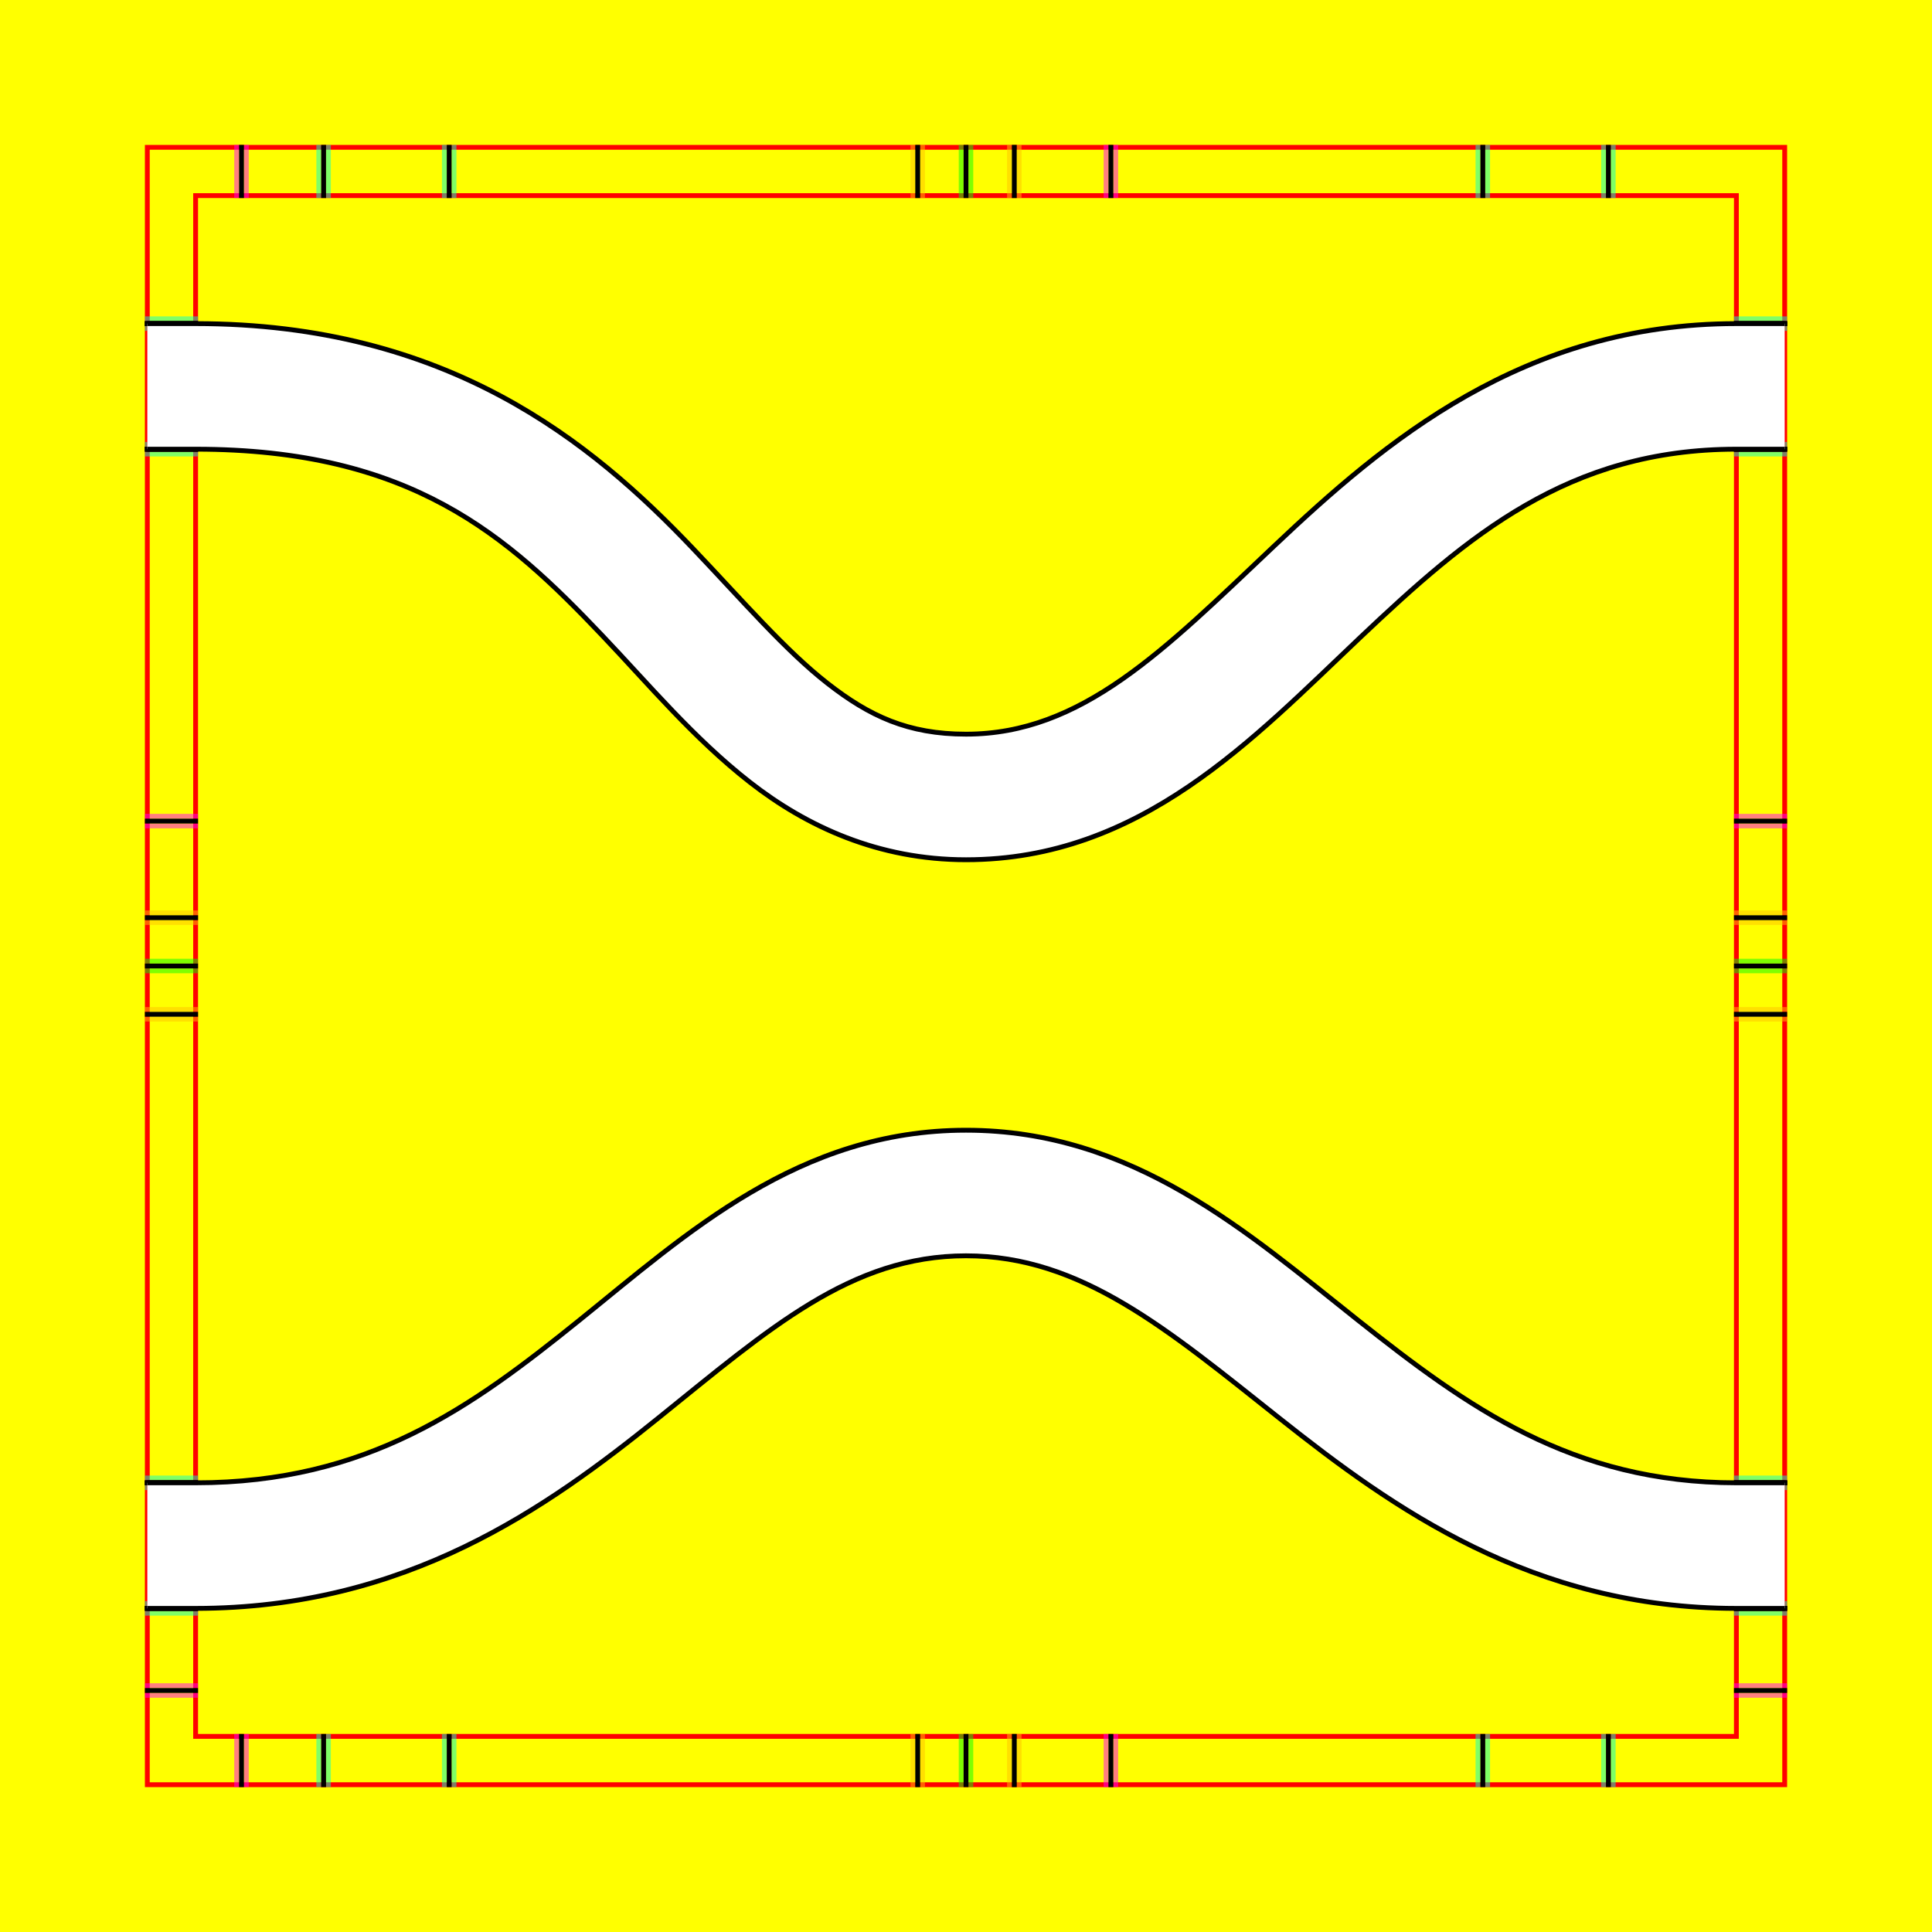
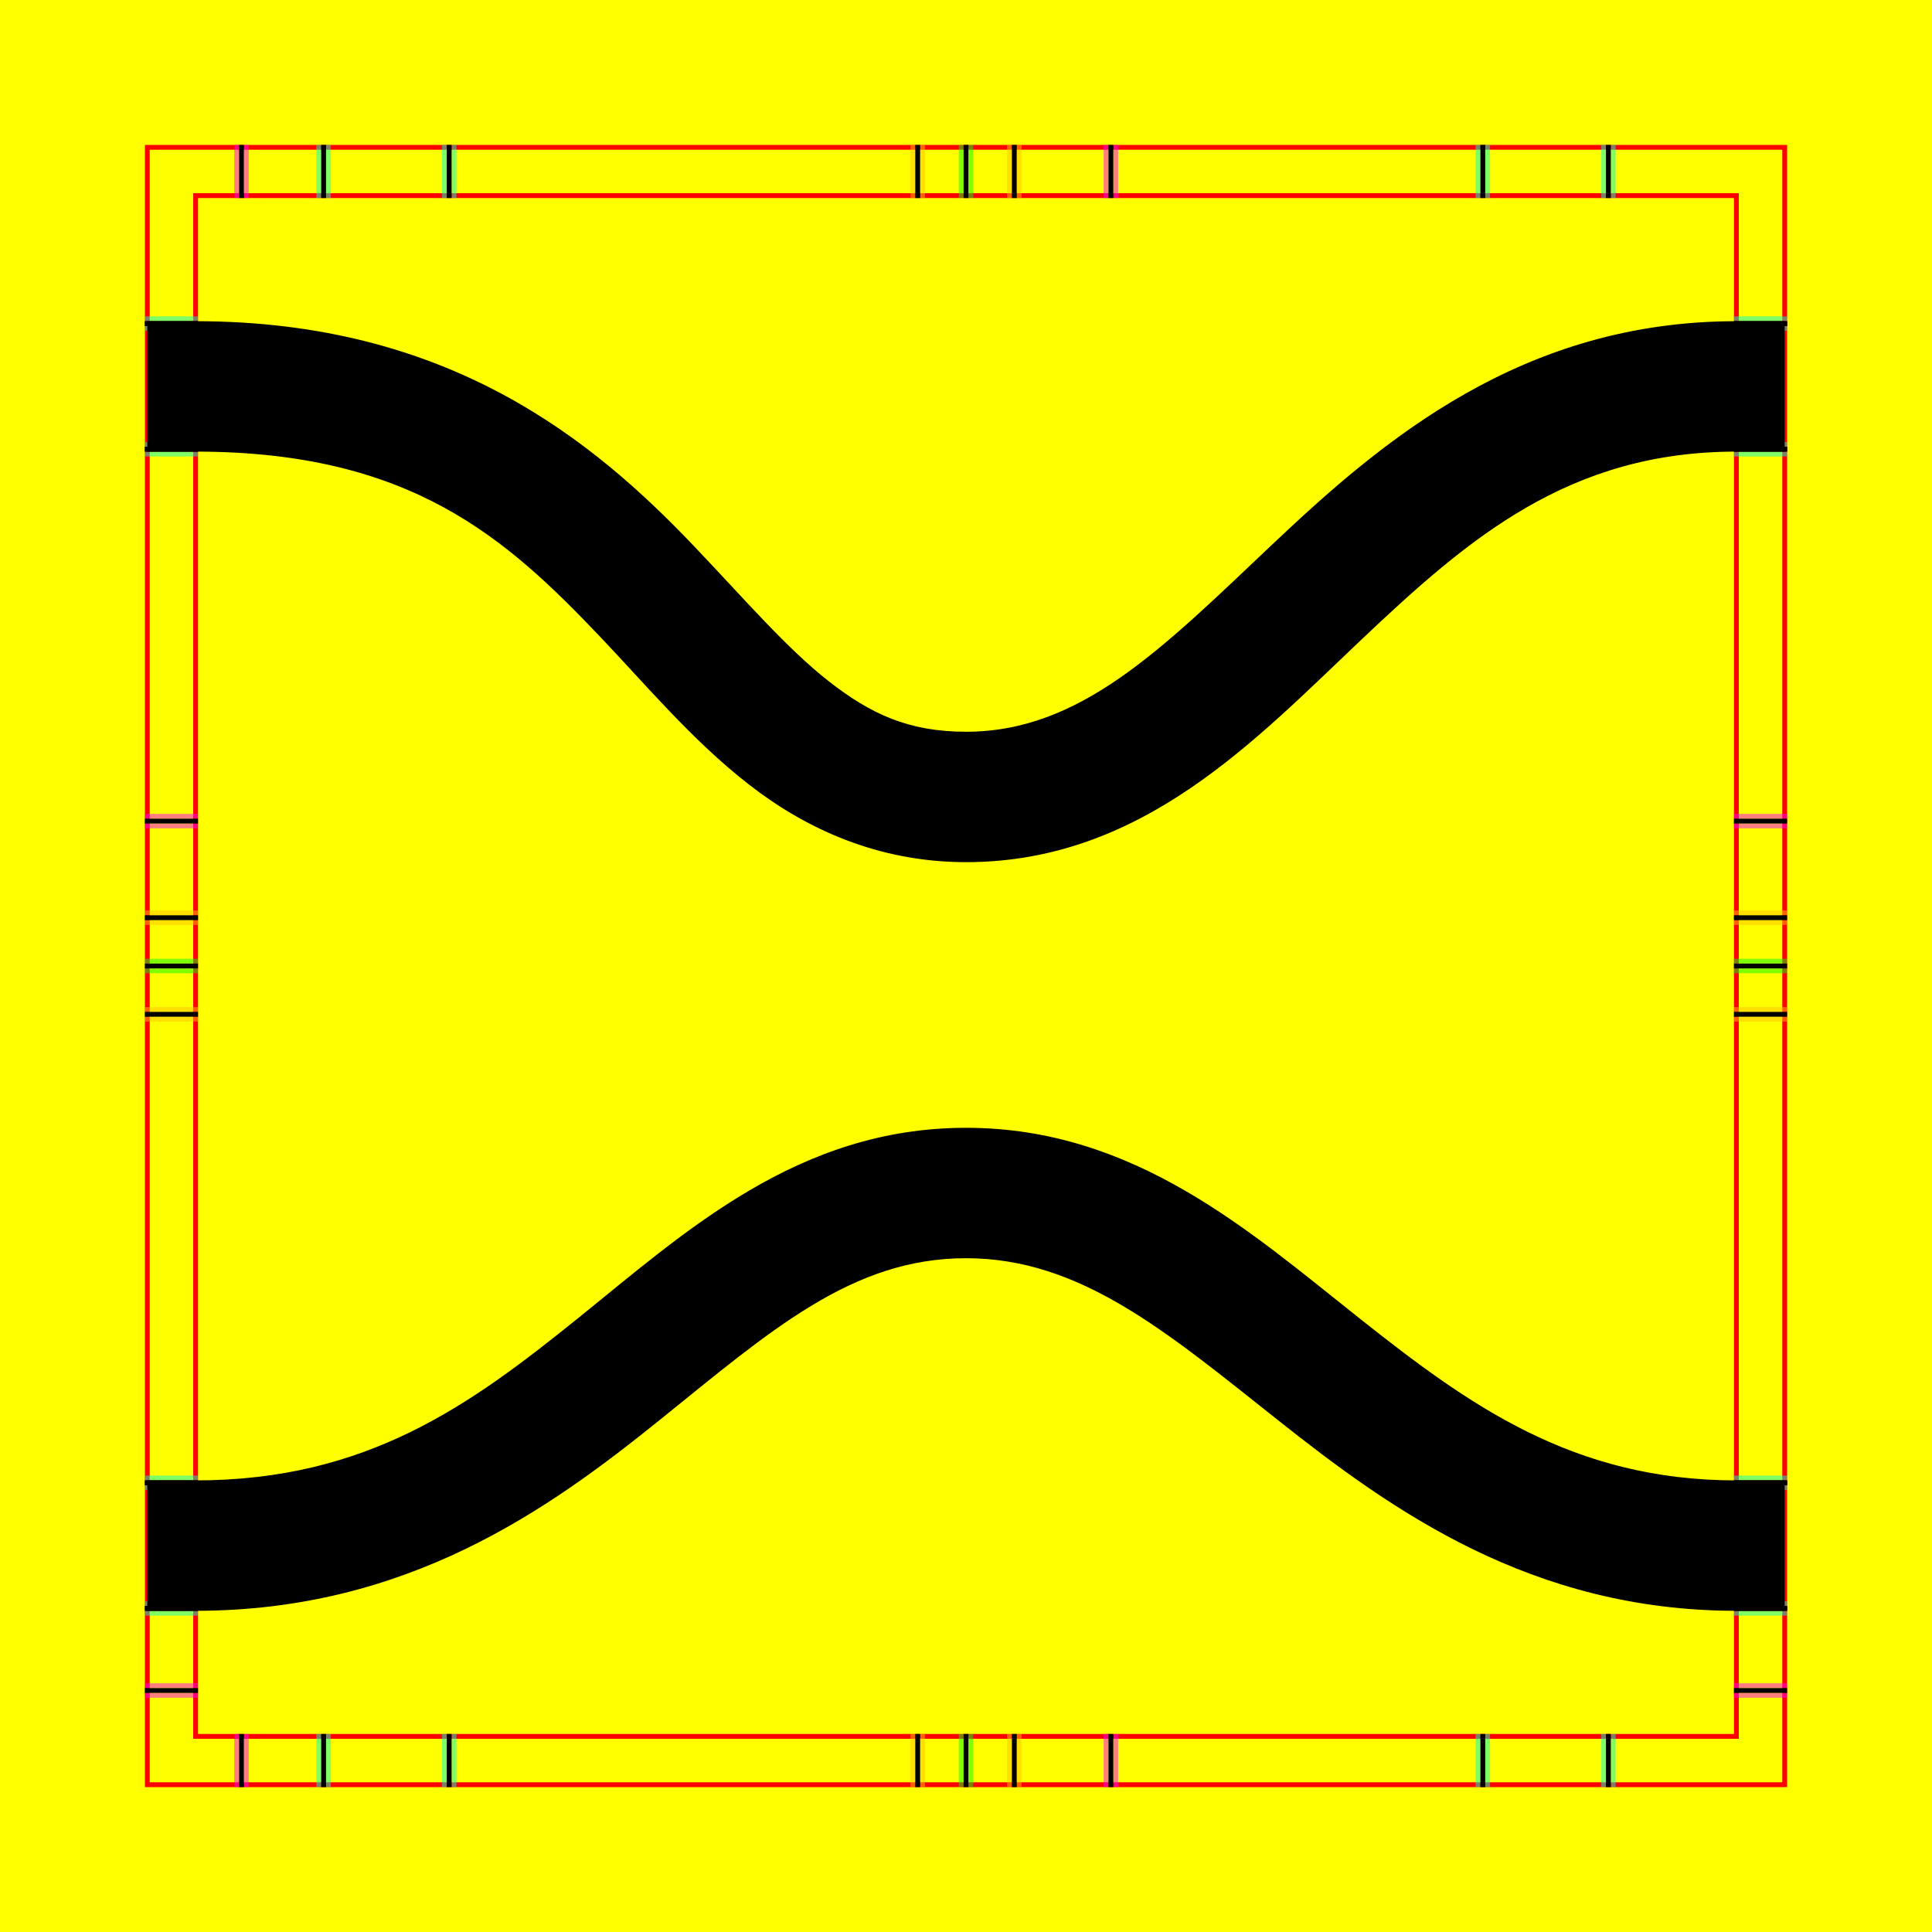
<svg xmlns="http://www.w3.org/2000/svg" style="display:inline" version="1.1" id="svg2902" height="400" width="400">
  <defs id="defs2904" />
  <g id="layer1">
    <path style="color:#000000;fill:#ffff00;fill-opacity:1;fill-rule:nonzero;stroke:none;stroke-width:0;marker:none;visibility:visible;display:inline;overflow:visible;enable-background:accumulate" d="m 0,0 400,0 0,400 -400,0 z" id="rect3096" />
  </g>
  <g id="XX_referenz" layerid="XX_referenz" style="display:inline">
    <path id="innerframe" style="fill:none;stroke:#ff0000;stroke-width:1;stroke-linecap:round;stroke-linejoin:miter;stroke-miterlimit:3.9;stroke-opacity:1;stroke-dasharray:none" d="m 40.5,40.5 319,0 0,319 -319,0 0,-319 z" />
    <path id="outerframe" style="fill:none;stroke:#ff0000;stroke-width:1;stroke-linecap:round;stroke-linejoin:miter;stroke-miterlimit:3.9;stroke-opacity:1;stroke-dasharray:none;display:inline" d="m 30.5,30.5 339,0 0,339 -339,0 0,-339 z" />
    <path style="opacity:0.5;fill:none;stroke:#ffc200;stroke-width:1px;stroke-linecap:square;stroke-linejoin:miter;stroke-opacity:1;display:inline" d="m 189,30.5 0,10" id="ref-S-top-1" />
    <path style="opacity:0.5;fill:none;stroke:#ffc200;stroke-width:1px;stroke-linecap:square;stroke-linejoin:miter;stroke-opacity:1;display:inline" d="m 191,30.5 0,10" id="ref-S-top-2" />
    <path style="opacity:0.5;fill:none;stroke:#ffc200;stroke-width:1px;stroke-linecap:square;stroke-linejoin:miter;stroke-opacity:1;display:inline" d="m 209,30.5 0,10" id="ref-S-top-3" />
    <path style="opacity:0.5;fill:none;stroke:#ffc200;stroke-width:1px;stroke-linecap:square;stroke-linejoin:miter;stroke-opacity:1;display:inline" d="m 211,30.5 0,10" id="ref-S-top-4" />
    <path style="opacity:0.5;fill:none;stroke:#00ff00;stroke-width:1px;stroke-linecap:square;stroke-linejoin:miter;stroke-opacity:1;display:inline" d="m 199,30.5 0,10" id="ref-I-top-1" />
    <path style="opacity:0.5;fill:none;stroke:#00ff00;stroke-width:1px;stroke-linecap:square;stroke-linejoin:miter;stroke-opacity:1;display:inline" d="m 201,30.5 0,10" id="ref-I-top-2" />
    <path style="opacity:0.5;fill:none;stroke:#ff00ff;stroke-width:1px;stroke-linecap:square;stroke-linejoin:miter;stroke-opacity:1;display:inline" d="m 49,30.5 0,10" id="ref-T-top-1" />
    <path style="opacity:0.5;fill:none;stroke:#ff00ff;stroke-width:1px;stroke-linecap:square;stroke-linejoin:miter;stroke-opacity:1;display:inline" d="m 51,30.5 0,10" id="ref-T-top-2" />
    <path style="opacity:0.5;fill:none;stroke:#ff00ff;stroke-width:1px;stroke-linecap:square;stroke-linejoin:miter;stroke-opacity:1;display:inline" d="m 229,30.5 0,10" id="ref-T-top-3" />
    <path style="opacity:0.5;fill:none;stroke:#ff00ff;stroke-width:1px;stroke-linecap:square;stroke-linejoin:miter;stroke-opacity:1;display:inline" d="m 231,30.5 0,10" id="ref-T-top-4" />
    <path style="opacity:0.5;color:#000000;fill:none;stroke:#00ffcc;stroke-width:1px;stroke-linecap:square;stroke-linejoin:miter;stroke-miterlimit:4;stroke-opacity:1;stroke-dasharray:none;stroke-dashoffset:0;marker:none;visibility:visible;display:inline;overflow:visible;enable-background:accumulate" d="m 66,30.5 0,10" id="ref-C-top-1" />
    <path style="opacity:0.5;color:#000000;fill:none;stroke:#00ffcc;stroke-width:1px;stroke-linecap:square;stroke-linejoin:miter;stroke-miterlimit:4;stroke-opacity:1;stroke-dasharray:none;stroke-dashoffset:0;marker:none;visibility:visible;display:inline;overflow:visible;enable-background:accumulate" d="m 68,30.5 0,10" id="ref-C-top-2" />
    <path style="opacity:0.5;color:#000000;fill:none;stroke:#00ffcc;stroke-width:1px;stroke-linecap:square;stroke-linejoin:miter;stroke-miterlimit:4;stroke-opacity:1;stroke-dasharray:none;stroke-dashoffset:0;marker:none;visibility:visible;display:inline;overflow:visible;enable-background:accumulate" d="m 92,30.5 0,10" id="ref-C-top-3" />
    <path style="opacity:0.5;color:#000000;fill:none;stroke:#00ffcc;stroke-width:1px;stroke-linecap:square;stroke-linejoin:miter;stroke-miterlimit:4;stroke-opacity:1;stroke-dasharray:none;stroke-dashoffset:0;marker:none;visibility:visible;display:inline;overflow:visible;enable-background:accumulate" d="m 94,30.5 0,10" id="ref-C-top-4" />
    <path style="opacity:0.5;color:#000000;fill:none;stroke:#00ffcc;stroke-width:1px;stroke-linecap:square;stroke-linejoin:miter;stroke-miterlimit:4;stroke-opacity:1;stroke-dasharray:none;stroke-dashoffset:0;marker:none;visibility:visible;display:inline;overflow:visible;enable-background:accumulate" d="m 306,30.5 0,10" id="ref-C-top-5" />
    <path style="opacity:0.5;color:#000000;fill:none;stroke:#00ffcc;stroke-width:1px;stroke-linecap:square;stroke-linejoin:miter;stroke-miterlimit:4;stroke-opacity:1;stroke-dasharray:none;stroke-dashoffset:0;marker:none;visibility:visible;display:inline;overflow:visible;enable-background:accumulate" d="m 308,30.5 0,10" id="ref-C-top-6" />
    <path style="opacity:0.5;color:#000000;fill:none;stroke:#00ffcc;stroke-width:1px;stroke-linecap:square;stroke-linejoin:miter;stroke-miterlimit:4;stroke-opacity:1;stroke-dasharray:none;stroke-dashoffset:0;marker:none;visibility:visible;display:inline;overflow:visible;enable-background:accumulate" d="m 332,30.5 0,10" id="ref-C-top-7" />
    <path style="opacity:0.5;color:#000000;fill:none;stroke:#00ffcc;stroke-width:1px;stroke-linecap:square;stroke-linejoin:miter;stroke-miterlimit:4;stroke-opacity:1;stroke-dasharray:none;stroke-dashoffset:0;marker:none;visibility:visible;display:inline;overflow:visible;enable-background:accumulate" d="m 334,30.5 0,10" id="ref-C-top-8" />
    <path style="color:#000000;fill:none;stroke:#000000;stroke-width:1px;stroke-linecap:square;stroke-linejoin:miter;stroke-miterlimit:4;stroke-opacity:1;stroke-dasharray:none;stroke-dashoffset:0;marker:none;visibility:visible;display:inline;overflow:visible;enable-background:accumulate" d="m 190,30.5 0,10" id="S-top-1" />
    <path style="color:#000000;fill:none;stroke:#000000;stroke-width:1px;stroke-linecap:square;stroke-linejoin:miter;stroke-miterlimit:4;stroke-opacity:1;stroke-dasharray:none;stroke-dashoffset:0;marker:none;visibility:visible;display:inline;overflow:visible;enable-background:accumulate" d="m 210,30.5 0,10" id="S-top-2" />
    <path style="fill:none;stroke:#000000;stroke-width:1px;stroke-linecap:square;stroke-linejoin:miter;stroke-opacity:1;display:inline" d="m 200,30.5 0,10" id="I-top-1" />
    <path style="fill:none;stroke:#000000;stroke-width:1px;stroke-linecap:square;stroke-linejoin:miter;stroke-opacity:1;display:inline" d="m 50,30.5 0,10" id="T-top-1" />
    <path style="fill:none;stroke:#000000;stroke-width:1px;stroke-linecap:square;stroke-linejoin:miter;stroke-opacity:1;display:inline" d="m 230,30.5 0,10" id="T-top-2" />
    <path style="color:#000000;fill:none;stroke:#000000;stroke-width:1px;stroke-linecap:square;stroke-linejoin:miter;stroke-miterlimit:4;stroke-opacity:1;stroke-dasharray:none;stroke-dashoffset:0;marker:none;visibility:visible;display:inline;overflow:visible;enable-background:accumulate" d="m 67,30.5 0,10" id="C-top-1" />
    <path style="color:#000000;fill:none;stroke:#000000;stroke-width:1px;stroke-linecap:square;stroke-linejoin:miter;stroke-miterlimit:4;stroke-opacity:1;stroke-dasharray:none;stroke-dashoffset:0;marker:none;visibility:visible;display:inline;overflow:visible;enable-background:accumulate" d="m 93,30.5 0,10" id="C-top-2" />
    <path style="color:#000000;fill:none;stroke:#000000;stroke-width:1px;stroke-linecap:square;stroke-linejoin:miter;stroke-miterlimit:4;stroke-opacity:1;stroke-dasharray:none;stroke-dashoffset:0;marker:none;visibility:visible;display:inline;overflow:visible;enable-background:accumulate" d="m 307,30.5 0,10" id="C-top-3" />
    <path style="color:#000000;fill:none;stroke:#000000;stroke-width:1px;stroke-linecap:square;stroke-linejoin:miter;stroke-miterlimit:4;stroke-opacity:1;stroke-dasharray:none;stroke-dashoffset:0;marker:none;visibility:visible;display:inline;overflow:visible;enable-background:accumulate" d="m 333,30.5 0,10" id="C-top-4" />
    <path style="opacity:0.5;fill:none;stroke:#ffc200;stroke-width:1px;stroke-linecap:square;stroke-linejoin:miter;stroke-opacity:1;display:inline" d="m 369.5,189 -10,0" id="ref-S-right-1" />
    <path style="opacity:0.5;fill:none;stroke:#ffc200;stroke-width:1px;stroke-linecap:square;stroke-linejoin:miter;stroke-opacity:1;display:inline" d="m 369.5,191 -10,0" id="ref-S-right-2" />
    <path style="opacity:0.5;fill:none;stroke:#ffc200;stroke-width:1px;stroke-linecap:square;stroke-linejoin:miter;stroke-opacity:1;display:inline" d="m 369.5,209 -10,0" id="ref-S-right-3" />
    <path style="opacity:0.5;fill:none;stroke:#ffc200;stroke-width:1px;stroke-linecap:square;stroke-linejoin:miter;stroke-opacity:1;display:inline" d="m 369.5,211 -10,0" id="ref-S-right-4" />
    <path style="opacity:0.5;fill:none;stroke:#00ff00;stroke-width:1px;stroke-linecap:square;stroke-linejoin:miter;stroke-opacity:1;display:inline" d="m 369.5,199 -10,0" id="ref-I-right-1" />
    <path style="opacity:0.5;fill:none;stroke:#00ff00;stroke-width:1px;stroke-linecap:square;stroke-linejoin:miter;stroke-opacity:1;display:inline" d="m 369.5,201 -10,0" id="ref-I-right-2" />
    <path style="opacity:0.5;fill:none;stroke:#ff00ff;stroke-width:1px;stroke-linecap:square;stroke-linejoin:miter;stroke-opacity:1;display:inline" d="m 369.5,169 -10,0" id="ref-T-right-1" />
    <path style="opacity:0.5;fill:none;stroke:#ff00ff;stroke-width:1px;stroke-linecap:square;stroke-linejoin:miter;stroke-opacity:1;display:inline" d="m 369.5,171 -10,0" id="ref-T-right-2" />
    <path style="opacity:0.5;fill:none;stroke:#ff00ff;stroke-width:1px;stroke-linecap:square;stroke-linejoin:miter;stroke-opacity:1;display:inline" d="m 369.5,349 -10,0" id="ref-T-right-3" />
    <path style="opacity:0.5;fill:none;stroke:#ff00ff;stroke-width:1px;stroke-linecap:square;stroke-linejoin:miter;stroke-opacity:1;display:inline" d="m 369.5,351 -10,0" id="ref-T-right-4" />
    <path style="opacity:0.5;color:#000000;fill:none;stroke:#00ffcc;stroke-width:1px;stroke-linecap:square;stroke-linejoin:miter;stroke-miterlimit:4;stroke-opacity:1;stroke-dasharray:none;stroke-dashoffset:0;marker:none;visibility:visible;display:inline;overflow:visible;enable-background:accumulate" d="m 369.5,66 -10,0" id="ref-C-right-1" />
    <path style="opacity:0.5;color:#000000;fill:none;stroke:#00ffcc;stroke-width:1px;stroke-linecap:square;stroke-linejoin:miter;stroke-miterlimit:4;stroke-opacity:1;stroke-dasharray:none;stroke-dashoffset:0;marker:none;visibility:visible;display:inline;overflow:visible;enable-background:accumulate" d="m 369.5,68 -10,0" id="ref-C-right-2" />
    <path style="opacity:0.5;color:#000000;fill:none;stroke:#00ffcc;stroke-width:1px;stroke-linecap:square;stroke-linejoin:miter;stroke-miterlimit:4;stroke-opacity:1;stroke-dasharray:none;stroke-dashoffset:0;marker:none;visibility:visible;display:inline;overflow:visible;enable-background:accumulate" d="m 369.5,92 -10,0" id="ref-C-right-3" />
    <path style="opacity:0.5;color:#000000;fill:none;stroke:#00ffcc;stroke-width:1px;stroke-linecap:square;stroke-linejoin:miter;stroke-miterlimit:4;stroke-opacity:1;stroke-dasharray:none;stroke-dashoffset:0;marker:none;visibility:visible;display:inline;overflow:visible;enable-background:accumulate" d="m 369.5,94 -10,0" id="ref-C-right-4" />
    <path style="opacity:0.5;color:#000000;fill:none;stroke:#00ffcc;stroke-width:1px;stroke-linecap:square;stroke-linejoin:miter;stroke-miterlimit:4;stroke-opacity:1;stroke-dasharray:none;stroke-dashoffset:0;marker:none;visibility:visible;display:inline;overflow:visible;enable-background:accumulate" d="m 369.5,306 -10,0" id="ref-C-right-5" />
    <path style="opacity:0.5;color:#000000;fill:none;stroke:#00ffcc;stroke-width:1px;stroke-linecap:square;stroke-linejoin:miter;stroke-miterlimit:4;stroke-opacity:1;stroke-dasharray:none;stroke-dashoffset:0;marker:none;visibility:visible;display:inline;overflow:visible;enable-background:accumulate" d="m 369.5,308 -10,0" id="ref-C-right-6" />
    <path style="opacity:0.5;color:#000000;fill:none;stroke:#00ffcc;stroke-width:1px;stroke-linecap:square;stroke-linejoin:miter;stroke-miterlimit:4;stroke-opacity:1;stroke-dasharray:none;stroke-dashoffset:0;marker:none;visibility:visible;display:inline;overflow:visible;enable-background:accumulate" d="m 369.5,332 -10,0" id="ref-C-right-7" />
    <path style="opacity:0.5;color:#000000;fill:none;stroke:#00ffcc;stroke-width:1px;stroke-linecap:square;stroke-linejoin:miter;stroke-miterlimit:4;stroke-opacity:1;stroke-dasharray:none;stroke-dashoffset:0;marker:none;visibility:visible;display:inline;overflow:visible;enable-background:accumulate" d="m 369.5,334 -10,0" id="ref-C-right-8" />
    <path style="fill:none;stroke:#000000;stroke-width:1px;stroke-linecap:square;stroke-linejoin:miter;stroke-opacity:1" d="m 369.5,190 -10,0" id="S-right-1" />
    <path style="fill:none;stroke:#000000;stroke-width:1px;stroke-linecap:square;stroke-linejoin:miter;stroke-opacity:1;display:inline" d="m 369.5,210 -10,0" id="S-right-2" />
    <path style="fill:none;stroke:#000000;stroke-width:1px;stroke-linecap:square;stroke-linejoin:miter;stroke-opacity:1;display:inline" d="m 369.5,200 -10,0" id="I-right-1" />
    <path style="fill:none;stroke:#000000;stroke-width:1px;stroke-linecap:square;stroke-linejoin:miter;stroke-opacity:1;display:inline" d="m 369.5,170 -10,0" id="T-right-1" />
    <path style="fill:none;stroke:#000000;stroke-width:1px;stroke-linecap:square;stroke-linejoin:miter;stroke-opacity:1;display:inline" d="m 369.5,350 -10,0" id="T-right-2" />
    <path style="color:#000000;fill:none;stroke:#000000;stroke-width:1px;stroke-linecap:square;stroke-linejoin:miter;stroke-miterlimit:4;stroke-opacity:1;stroke-dasharray:none;stroke-dashoffset:0;marker:none;visibility:visible;display:inline;overflow:visible;enable-background:accumulate" d="m 369.5,67 -10,0" id="C-right-1" />
    <path style="color:#000000;fill:none;stroke:#000000;stroke-width:1px;stroke-linecap:square;stroke-linejoin:miter;stroke-miterlimit:4;stroke-opacity:1;stroke-dasharray:none;stroke-dashoffset:0;marker:none;visibility:visible;display:inline;overflow:visible;enable-background:accumulate" d="m 369.5,93 -10,0" id="C-right-2" />
    <path style="color:#000000;fill:none;stroke:#000000;stroke-width:1px;stroke-linecap:square;stroke-linejoin:miter;stroke-miterlimit:4;stroke-opacity:1;stroke-dasharray:none;stroke-dashoffset:0;marker:none;visibility:visible;display:inline;overflow:visible;enable-background:accumulate" d="m 369.5,307 -10,0" id="C-right-3" />
    <path style="color:#000000;fill:none;stroke:#000000;stroke-width:1px;stroke-linecap:square;stroke-linejoin:miter;stroke-miterlimit:4;stroke-opacity:1;stroke-dasharray:none;stroke-dashoffset:0;marker:none;visibility:visible;display:inline;overflow:visible;enable-background:accumulate" d="m 369.5,333 -10,0" id="C-right-4" />
    <path style="opacity:0.5;fill:none;stroke:#ffc200;stroke-width:1px;stroke-linecap:square;stroke-linejoin:miter;stroke-opacity:1;display:inline" d="m 189,369.5 0,-10" id="ref-S-bottom-1" />
    <path style="opacity:0.5;fill:none;stroke:#ffc200;stroke-width:1px;stroke-linecap:square;stroke-linejoin:miter;stroke-opacity:1;display:inline" d="m 191,369.5 0,-10" id="ref-S-bottom-2" />
    <path style="opacity:0.5;fill:none;stroke:#ffc200;stroke-width:1px;stroke-linecap:square;stroke-linejoin:miter;stroke-opacity:1;display:inline" d="m 209,369.5 0,-10" id="ref-S-bottom-3" />
    <path style="opacity:0.5;fill:none;stroke:#ffc200;stroke-width:1px;stroke-linecap:square;stroke-linejoin:miter;stroke-opacity:1;display:inline" d="m 211,369.5 0,-10" id="ref-S-bottom-4" />
    <path style="opacity:0.5;fill:none;stroke:#00ff00;stroke-width:1px;stroke-linecap:square;stroke-linejoin:miter;stroke-opacity:1;display:inline" d="m 199,369.5 0,-10" id="ref-I-bottom-1" />
    <path style="opacity:0.5;fill:none;stroke:#00ff00;stroke-width:1px;stroke-linecap:square;stroke-linejoin:miter;stroke-opacity:1;display:inline" d="m 201,369.5 0,-10" id="ref-I-bottom-2" />
    <path style="opacity:0.5;fill:none;stroke:#ff00ff;stroke-width:1px;stroke-linecap:square;stroke-linejoin:miter;stroke-opacity:1;display:inline" d="m 49,369.5 0,-10" id="ref-T-bottom-1" />
    <path style="opacity:0.5;fill:none;stroke:#ff00ff;stroke-width:1px;stroke-linecap:square;stroke-linejoin:miter;stroke-opacity:1;display:inline" d="m 51,369.5 0,-10" id="ref-T-bottom-2" />
    <path style="opacity:0.5;fill:none;stroke:#ff00ff;stroke-width:1px;stroke-linecap:square;stroke-linejoin:miter;stroke-opacity:1;display:inline" d="m 231,369.5 0,-10" id="ref-T-bottom-4" />
    <path style="opacity:0.5;fill:none;stroke:#ff00ff;stroke-width:1px;stroke-linecap:square;stroke-linejoin:miter;stroke-opacity:1;display:inline" d="m 229,369.5 0,-10" id="ref-T-bottom-3" />
    <path style="opacity:0.5;color:#000000;fill:none;stroke:#00ffcc;stroke-width:1px;stroke-linecap:square;stroke-linejoin:miter;stroke-miterlimit:4;stroke-opacity:1;stroke-dasharray:none;stroke-dashoffset:0;marker:none;visibility:visible;display:inline;overflow:visible;enable-background:accumulate" d="m 66,369.5 0,-10" id="ref-C-bottom-1" />
    <path style="opacity:0.5;color:#000000;fill:none;stroke:#00ffcc;stroke-width:1px;stroke-linecap:square;stroke-linejoin:miter;stroke-miterlimit:4;stroke-opacity:1;stroke-dasharray:none;stroke-dashoffset:0;marker:none;visibility:visible;display:inline;overflow:visible;enable-background:accumulate" d="m 68,369.5 0,-10" id="ref-C-bottom-2" />
    <path style="opacity:0.5;color:#000000;fill:none;stroke:#00ffcc;stroke-width:1px;stroke-linecap:square;stroke-linejoin:miter;stroke-miterlimit:4;stroke-opacity:1;stroke-dasharray:none;stroke-dashoffset:0;marker:none;visibility:visible;display:inline;overflow:visible;enable-background:accumulate" d="m 92,369.5 0,-10" id="ref-C-bottom-3" />
    <path style="opacity:0.5;color:#000000;fill:none;stroke:#00ffcc;stroke-width:1px;stroke-linecap:square;stroke-linejoin:miter;stroke-miterlimit:4;stroke-opacity:1;stroke-dasharray:none;stroke-dashoffset:0;marker:none;visibility:visible;display:inline;overflow:visible;enable-background:accumulate" d="m 94,369.5 0,-10" id="ref-C-bottom-4" />
    <path style="opacity:0.5;color:#000000;fill:none;stroke:#00ffcc;stroke-width:1px;stroke-linecap:square;stroke-linejoin:miter;stroke-miterlimit:4;stroke-opacity:1;stroke-dasharray:none;stroke-dashoffset:0;marker:none;visibility:visible;display:inline;overflow:visible;enable-background:accumulate" d="m 306,369.5 0,-10" id="ref-C-bottom-5" />
    <path style="opacity:0.5;color:#000000;fill:none;stroke:#00ffcc;stroke-width:1px;stroke-linecap:square;stroke-linejoin:miter;stroke-miterlimit:4;stroke-opacity:1;stroke-dasharray:none;stroke-dashoffset:0;marker:none;visibility:visible;display:inline;overflow:visible;enable-background:accumulate" d="m 308,369.5 0,-10" id="ref-C-bottom-6" />
    <path style="opacity:0.5;color:#000000;fill:none;stroke:#00ffcc;stroke-width:1px;stroke-linecap:square;stroke-linejoin:miter;stroke-miterlimit:4;stroke-opacity:1;stroke-dasharray:none;stroke-dashoffset:0;marker:none;visibility:visible;display:inline;overflow:visible;enable-background:accumulate" d="m 332,369.5 0,-10" id="ref-C-bottom-7" />
    <path style="opacity:0.5;color:#000000;fill:none;stroke:#00ffcc;stroke-width:1px;stroke-linecap:square;stroke-linejoin:miter;stroke-miterlimit:4;stroke-opacity:1;stroke-dasharray:none;stroke-dashoffset:0;marker:none;visibility:visible;display:inline;overflow:visible;enable-background:accumulate" d="m 334,369.5 0,-10" id="ref-C-bottom-8" />
    <path style="fill:none;stroke:#000000;stroke-width:1px;stroke-linecap:square;stroke-linejoin:miter;stroke-opacity:1;display:inline" d="m 190,369.5 0,-10" id="S-bottom-1" />
    <path style="fill:none;stroke:#000000;stroke-width:1px;stroke-linecap:square;stroke-linejoin:miter;stroke-opacity:1" d="m 210,369.5 0,-10" id="S-bottom-2" />
    <path style="fill:none;stroke:#000000;stroke-width:1px;stroke-linecap:square;stroke-linejoin:miter;stroke-opacity:1;display:inline" d="m 200,369.5 0,-10" id="I-bottom-1" />
    <path style="fill:none;stroke:#000000;stroke-width:1px;stroke-linecap:square;stroke-linejoin:miter;stroke-opacity:1;display:inline" d="m 50,369.5 0,-10" id="T-bottom-1" />
    <path style="fill:none;stroke:#000000;stroke-width:1px;stroke-linecap:square;stroke-linejoin:miter;stroke-opacity:1;display:inline" d="m 230,369.5 0,-10" id="T-bottom-2" />
    <path style="color:#000000;fill:none;stroke:#000000;stroke-width:1px;stroke-linecap:square;stroke-linejoin:miter;stroke-miterlimit:4;stroke-opacity:1;stroke-dasharray:none;stroke-dashoffset:0;marker:none;visibility:visible;display:inline;overflow:visible;enable-background:accumulate" d="m 67,369.5 0,-10" id="C-bottom-1" />
    <path style="color:#000000;fill:none;stroke:#000000;stroke-width:1px;stroke-linecap:square;stroke-linejoin:miter;stroke-miterlimit:4;stroke-opacity:1;stroke-dasharray:none;stroke-dashoffset:0;marker:none;visibility:visible;display:inline;overflow:visible;enable-background:accumulate" d="m 93,369.5 0,-10" id="C-bottom-2" />
    <path style="color:#000000;fill:none;stroke:#000000;stroke-width:1px;stroke-linecap:square;stroke-linejoin:miter;stroke-miterlimit:4;stroke-opacity:1;stroke-dasharray:none;stroke-dashoffset:0;marker:none;visibility:visible;display:inline;overflow:visible;enable-background:accumulate" d="m 307,369.5 0,-10" id="C-bottom-3" />
    <path style="color:#000000;fill:none;stroke:#000000;stroke-width:1px;stroke-linecap:square;stroke-linejoin:miter;stroke-miterlimit:4;stroke-opacity:1;stroke-dasharray:none;stroke-dashoffset:0;marker:none;visibility:visible;display:inline;overflow:visible;enable-background:accumulate" d="m 333,369.5 0,-10" id="C-bottom-4" />
    <path style="opacity:0.5;fill:none;stroke:#ffc200;stroke-width:1px;stroke-linecap:square;stroke-linejoin:miter;stroke-opacity:1;display:inline" d="m 30.5,189 10,0" id="ref-S-left-1" />
    <path style="opacity:0.5;fill:none;stroke:#ffc200;stroke-width:1px;stroke-linecap:square;stroke-linejoin:miter;stroke-opacity:1;display:inline" d="m 30.5,191 10,0" id="ref-S-left-2" />
    <path style="opacity:0.5;fill:none;stroke:#ffc200;stroke-width:1px;stroke-linecap:square;stroke-linejoin:miter;stroke-opacity:1" d="m 30.5,209 10,0" id="ref-S-left-3" />
    <path style="opacity:0.5;fill:none;stroke:#ffc200;stroke-width:1px;stroke-linecap:square;stroke-linejoin:miter;stroke-opacity:1;display:inline" d="m 30.5,211 10,0" id="ref-S-left-4" />
    <path style="opacity:0.5;fill:none;stroke:#00ff00;stroke-width:1px;stroke-linecap:square;stroke-linejoin:miter;stroke-opacity:1;display:inline" d="M 40.5,199 30.5,199" id="ref-I-left-1" />
    <path style="opacity:0.5;fill:none;stroke:#00ff00;stroke-width:1px;stroke-linecap:square;stroke-linejoin:miter;stroke-opacity:1;display:inline" d="M 40.5,201 30.5,201" id="ref-I-left-2" />
    <path style="opacity:0.5;fill:none;stroke:#ff00ff;stroke-width:1px;stroke-linecap:square;stroke-linejoin:miter;stroke-opacity:1;display:inline" d="m 30.5,169 10,0" id="ref-T-left-1" />
    <path style="opacity:0.5;fill:none;stroke:#ff00ff;stroke-width:1px;stroke-linecap:square;stroke-linejoin:miter;stroke-opacity:1;display:inline" d="m 30.5,171 10,0" id="ref-T-left-2" />
    <path style="opacity:0.5;fill:none;stroke:#ff00ff;stroke-width:1px;stroke-linecap:square;stroke-linejoin:miter;stroke-opacity:1;display:inline" d="m 30.5,349 10,0" id="ref-T-left-3" />
    <path style="opacity:0.5;fill:none;stroke:#ff00ff;stroke-width:1px;stroke-linecap:square;stroke-linejoin:miter;stroke-opacity:1;display:inline" d="m 30.5,351 10,0" id="ref-T-left-4" />
    <path style="opacity:0.5;color:#000000;fill:none;stroke:#00ffcc;stroke-width:1px;stroke-linecap:square;stroke-linejoin:miter;stroke-miterlimit:4;stroke-opacity:1;stroke-dasharray:none;stroke-dashoffset:0;marker:none;visibility:visible;display:inline;overflow:visible;enable-background:accumulate" d="m 30.5,66 10,0" id="ref-C-left-1" />
    <path style="opacity:0.5;color:#000000;fill:none;stroke:#00ffcc;stroke-width:1px;stroke-linecap:square;stroke-linejoin:miter;stroke-miterlimit:4;stroke-opacity:1;stroke-dasharray:none;stroke-dashoffset:0;marker:none;visibility:visible;display:inline;overflow:visible;enable-background:accumulate" d="m 30.5,68 10,0" id="ref-C-left-2" />
    <path style="opacity:0.5;color:#000000;fill:none;stroke:#00ffcc;stroke-width:1px;stroke-linecap:square;stroke-linejoin:miter;stroke-miterlimit:4;stroke-opacity:1;stroke-dasharray:none;stroke-dashoffset:0;marker:none;visibility:visible;display:inline;overflow:visible;enable-background:accumulate" d="m 30.5,92 10,0" id="ref-C-left-3" />
    <path style="opacity:0.5;color:#000000;fill:none;stroke:#00ffcc;stroke-width:1px;stroke-linecap:square;stroke-linejoin:miter;stroke-miterlimit:4;stroke-opacity:1;stroke-dasharray:none;stroke-dashoffset:0;marker:none;visibility:visible;display:inline;overflow:visible;enable-background:accumulate" d="m 30.5,94 10,0" id="ref-C-left-4" />
    <path style="opacity:0.5;color:#000000;fill:none;stroke:#00ffcc;stroke-width:1px;stroke-linecap:square;stroke-linejoin:miter;stroke-miterlimit:4;stroke-opacity:1;stroke-dasharray:none;stroke-dashoffset:0;marker:none;visibility:visible;display:inline;overflow:visible;enable-background:accumulate" d="m 30.5,306 10,0" id="ref-C-left-5" />
    <path style="opacity:0.5;color:#000000;fill:none;stroke:#00ffcc;stroke-width:1px;stroke-linecap:square;stroke-linejoin:miter;stroke-miterlimit:4;stroke-opacity:1;stroke-dasharray:none;stroke-dashoffset:0;marker:none;visibility:visible;display:inline;overflow:visible;enable-background:accumulate" d="m 30.5,308 10,0" id="ref-C-left-6" />
    <path style="opacity:0.5;color:#000000;fill:none;stroke:#00ffcc;stroke-width:1px;stroke-linecap:square;stroke-linejoin:miter;stroke-miterlimit:4;stroke-opacity:1;stroke-dasharray:none;stroke-dashoffset:0;marker:none;visibility:visible;display:inline;overflow:visible;enable-background:accumulate" d="m 30.5,332 10,0" id="ref-C-left-7" />
    <path style="opacity:0.5;color:#000000;fill:none;stroke:#00ffcc;stroke-width:1px;stroke-linecap:square;stroke-linejoin:miter;stroke-miterlimit:4;stroke-opacity:1;stroke-dasharray:none;stroke-dashoffset:0;marker:none;visibility:visible;display:inline;overflow:visible;enable-background:accumulate" d="m 30.5,334 10,0" id="ref-C-left-8" />
    <path style="fill:none;stroke:#000000;stroke-width:1px;stroke-linecap:square;stroke-linejoin:miter;stroke-opacity:1;display:inline" d="m 30.5,190 10,0" id="S-left-1" />
    <path style="fill:none;stroke:#000000;stroke-width:1px;stroke-linecap:square;stroke-linejoin:miter;stroke-opacity:1" d="m 30.5,210 10,0" id="S-left-2" />
    <path style="fill:none;stroke:#000000;stroke-width:1px;stroke-linecap:square;stroke-linejoin:miter;stroke-opacity:1;display:inline" d="M 40.5,200 30.5,200" id="I-left-1" />
    <path style="fill:none;stroke:#000000;stroke-width:1px;stroke-linecap:square;stroke-linejoin:miter;stroke-opacity:1;display:inline" d="m 30.5,170 10,0" id="T-left-1" />
    <path style="fill:none;stroke:#000000;stroke-width:1px;stroke-linecap:square;stroke-linejoin:miter;stroke-opacity:1;display:inline" d="m 30.5,350 10,0" id="T-left-2" />
    <path style="color:#000000;fill:none;stroke:#000000;stroke-width:1px;stroke-linecap:square;stroke-linejoin:miter;stroke-miterlimit:4;stroke-opacity:1;stroke-dasharray:none;stroke-dashoffset:0;marker:none;visibility:visible;display:inline;overflow:visible;enable-background:accumulate" d="m 30.5,67 10,0" id="C-left-1" />
    <path style="color:#000000;fill:none;stroke:#000000;stroke-width:1px;stroke-linecap:square;stroke-linejoin:miter;stroke-miterlimit:4;stroke-opacity:1;stroke-dasharray:none;stroke-dashoffset:0;marker:none;visibility:visible;display:inline;overflow:visible;enable-background:accumulate" d="m 30.5,93 10,0" id="C-left-2" />
    <path style="color:#000000;fill:none;stroke:#000000;stroke-width:1px;stroke-linecap:square;stroke-linejoin:miter;stroke-miterlimit:4;stroke-opacity:1;stroke-dasharray:none;stroke-dashoffset:0;marker:none;visibility:visible;display:inline;overflow:visible;enable-background:accumulate" d="m 30.5,307 10,0" id="C-left-3" />
    <path style="color:#000000;fill:none;stroke:#000000;stroke-width:1px;stroke-linecap:square;stroke-linejoin:miter;stroke-miterlimit:4;stroke-opacity:1;stroke-dasharray:none;stroke-dashoffset:0;marker:none;visibility:visible;display:inline;overflow:visible;enable-background:accumulate" d="m 30.5,333 10,0" id="C-left-4" />
  </g>
  <g style="display:none" layerid="element" id="element">
    <path id="C-left-4-3-1" style="color:#000000;fill:#000000;stroke:none;stroke-width:1px;marker:none;visibility:visible;display:inline;overflow:visible;enable-background:accumulate" d="m 30.5,333 10,0 319,0 10,0 0,-26 -10,0 L 40.5,307 30.5,307 z" />
    <path id="C-left-2-8-2" style="color:#000000;fill:#000000;stroke:none;stroke-width:1px;marker:none;visibility:visible;display:inline;overflow:visible;enable-background:accumulate" d="m 30.5,67 10,0 319,0 10,0 0,26 -10,0 L 40.5,93 30.5,93 z" />
    <path id="C-left-1-5" style="color:#000000;fill:none;stroke:#000000;stroke-width:1px;stroke-linecap:square;stroke-linejoin:miter;stroke-miterlimit:4;stroke-opacity:1;stroke-dasharray:none;stroke-dashoffset:0;marker:none;visibility:visible;display:inline;overflow:visible;enable-background:accumulate" d="M 30.5,67 40.5,67 359.5,67 369.5,67" />
    <path id="C-left-2-8" style="color:#000000;fill:none;stroke:#000000;stroke-width:1px;stroke-linecap:square;stroke-linejoin:miter;stroke-miterlimit:4;stroke-opacity:1;stroke-dasharray:none;stroke-dashoffset:0;marker:none;visibility:visible;display:inline;overflow:visible;enable-background:accumulate" d="M 369.5,93 359.5,93 40.5,93 30.5,93" />
    <path id="C-left-3-9" style="color:#000000;fill:none;stroke:#000000;stroke-width:1px;stroke-linecap:square;stroke-linejoin:miter;stroke-miterlimit:4;stroke-opacity:1;stroke-dasharray:none;stroke-dashoffset:0;marker:none;visibility:visible;display:inline;overflow:visible;enable-background:accumulate" d="m 30.5,307 10,0 319,0 10,0" />
    <path id="C-left-4-3" style="color:#000000;fill:none;stroke:#000000;stroke-width:1px;stroke-linecap:square;stroke-linejoin:miter;stroke-miterlimit:4;stroke-opacity:1;stroke-dasharray:none;stroke-dashoffset:0;marker:none;visibility:visible;display:inline;overflow:visible;enable-background:accumulate" d="m 30.5,333 10,0 319,0 10,0" />
  </g>
-   <g id="g3102" layerid="element" style="display:inline">
+   <g id="g3102" layerid="element" style="display:none">
    <path id="C-right-2-9" style="color:#000000;fill:none;stroke:#000000;stroke-width:1px;stroke-linecap:square;stroke-linejoin:miter;stroke-miterlimit:4;stroke-opacity:1;stroke-dasharray:none;stroke-dashoffset:0;marker:none;visibility:visible;display:inline;overflow:visible;enable-background:accumulate" d="m 369.5,93 -10,0 M 369.5,67 359.5,67" />
    <path id="C-right-4-4" style="color:#000000;fill:none;stroke:#000000;stroke-width:1px;stroke-linecap:square;stroke-linejoin:miter;stroke-miterlimit:4;stroke-opacity:1;stroke-dasharray:none;stroke-dashoffset:0;marker:none;visibility:visible;display:inline;overflow:visible;enable-background:accumulate" d="m 369.5,333 -10,0 M 369.5,307 l -10,0" />
    <path id="C-left-2-7" style="color:#000000;fill:none;stroke:#000000;stroke-width:1px;stroke-linecap:square;stroke-linejoin:miter;stroke-miterlimit:4;stroke-opacity:1;stroke-dasharray:none;stroke-dashoffset:0;marker:none;visibility:visible;display:inline;overflow:visible;enable-background:accumulate" d="m 30.5,93 10,0 M 30.5,67 40.5,67" />
    <path id="C-left-4-1" style="color:#000000;fill:none;stroke:#000000;stroke-width:1px;stroke-linecap:square;stroke-linejoin:miter;stroke-miterlimit:4;stroke-opacity:1;stroke-dasharray:none;stroke-dashoffset:0;marker:none;visibility:visible;display:inline;overflow:visible;enable-background:accumulate" d="m 30.5,333 10,0 M 30.5,307 l 10,0" />
    <path id="C-right-2-9-2" style="color:#000000;fill:none;stroke:#ff0000;stroke-width:26;stroke-linecap:butt;stroke-linejoin:miter;stroke-miterlimit:4;stroke-opacity:1;stroke-dasharray:none;stroke-dashoffset:0;marker:none;visibility:visible;display:inline;overflow:visible;enable-background:accumulate" d="m 369.5,80 -10,0 C 280.518,80 260.245,165 200,165 139.755,165 137.462,80 40.5,80 L 30.5,80" />
    <path id="C-right-4-4-9" style="color:#000000;fill:none;stroke:#ff0000;stroke-width:26;stroke-linecap:butt;stroke-linejoin:miter;stroke-miterlimit:4;stroke-opacity:1;stroke-dasharray:none;stroke-dashoffset:0;marker:none;visibility:visible;display:inline;overflow:visible;enable-background:accumulate" d="m 30.5,320 10,0 C 119.847,320 141.53,247 200,247 c 58.47,0 83.123,73 159.5,73 L 369.5,320" />
  </g>
  <g style="display:inline" layerid="element" id="g3108">
    <path d="m 369.5,93 -10,0 M 369.5,67 359.5,67" style="color:#000000;fill:none;stroke:#000000;stroke-width:1px;stroke-linecap:square;stroke-linejoin:miter;stroke-miterlimit:4;stroke-opacity:1;stroke-dasharray:none;stroke-dashoffset:0;marker:none;visibility:visible;display:inline;overflow:visible;enable-background:accumulate" id="path3110" />
    <path d="m 369.5,333 -10,0 M 369.5,307 l -10,0" style="color:#000000;fill:none;stroke:#000000;stroke-width:1px;stroke-linecap:square;stroke-linejoin:miter;stroke-miterlimit:4;stroke-opacity:1;stroke-dasharray:none;stroke-dashoffset:0;marker:none;visibility:visible;display:inline;overflow:visible;enable-background:accumulate" id="path3112" />
    <path d="m 30.5,93 10,0 M 30.5,67 40.5,67" style="color:#000000;fill:none;stroke:#000000;stroke-width:1px;stroke-linecap:square;stroke-linejoin:miter;stroke-miterlimit:4;stroke-opacity:1;stroke-dasharray:none;stroke-dashoffset:0;marker:none;visibility:visible;display:inline;overflow:visible;enable-background:accumulate" id="path3114" />
    <path d="m 30.5,333 10,0 M 30.5,307 l 10,0" style="color:#000000;fill:none;stroke:#000000;stroke-width:1px;stroke-linecap:square;stroke-linejoin:miter;stroke-miterlimit:4;stroke-opacity:1;stroke-dasharray:none;stroke-dashoffset:0;marker:none;visibility:visible;display:inline;overflow:visible;enable-background:accumulate" id="path3116" />
-     <path style="font-size:medium;font-style:normal;font-variant:normal;font-weight:normal;font-stretch:normal;text-indent:0;text-align:start;text-decoration:none;line-height:normal;letter-spacing:normal;word-spacing:normal;text-transform:none;direction:ltr;block-progression:tb;writing-mode:lr-tb;text-anchor:start;baseline-shift:baseline;color:#000000;fill:#ffffff;fill-opacity:1;stroke:none;stroke-width:1;marker:none;visibility:visible;display:inline;overflow:visible;enable-background:accumulate;font-family:Sans;-inkscape-font-specification:Sans;stroke-miterlimit:4;stroke-dasharray:none" d="m 30.5,67 0,26 10,0 c 44.682,0 64.547,17.93 84.094,38.469 9.773,10.269 18.979,21.355 30.688,30.5 C 166.99,171.114 181.882,178 200,178 c 36.236,0 59.512,-25.122 81.656,-46.062 C 303.8,110.997 324.673,93 359.5,93 l 10,0 0,-26 -10,0 C 315.346,67 286.58,91.503 263.781,113.062 240.982,134.622 224.009,152 200,152 c -12.004,0 -19.992,-3.739 -28.688,-10.531 -8.696,-6.792 -17.424,-16.957 -27.875,-27.938 C 122.536,91.57 92.78,67 40.5,67 l -10,0 z" id="path3118" />
-     <path style="font-size:medium;font-style:normal;font-variant:normal;font-weight:normal;font-stretch:normal;text-indent:0;text-align:start;text-decoration:none;line-height:normal;letter-spacing:normal;word-spacing:normal;text-transform:none;direction:ltr;block-progression:tb;writing-mode:lr-tb;text-anchor:start;baseline-shift:baseline;color:#000000;fill:#ffffff;fill-opacity:1;stroke:none;stroke-width:1;marker:none;visibility:visible;display:inline;overflow:visible;enable-background:accumulate;font-family:Sans;-inkscape-font-specification:Sans;stroke-miterlimit:4;stroke-dasharray:none" d="m 200,234 c -34.645,0 -57.826,21.431 -80.094,39.375 C 97.638,291.319 76.186,307 40.5,307 l -10,0 0,26 10,0 c 43.66,0 72.722,-20.819 95.75,-39.375 C 159.278,275.069 176.175,260 200,260 c 23.825,0 41.628,15.183 64.969,33.688 C 288.309,312.192 317.17,333 359.5,333 l 10,0 0,-26 -10,0 C 325.453,307 303.823,291.308 281.125,273.312 258.427,255.317 234.645,234 200,234 z" id="path3120" />
+     <path style="font-size:medium;font-style:normal;font-variant:normal;font-weight:normal;font-stretch:normal;text-indent:0;text-align:start;text-decoration:none;line-height:normal;letter-spacing:normal;word-spacing:normal;text-transform:none;direction:ltr;block-progression:tb;writing-mode:lr-tb;text-anchor:start;baseline-shift:baseline;color:#000000;fill:#000000;fill-opacity:1;stroke:none;stroke-width:1;marker:none;visibility:visible;display:inline;overflow:visible;enable-background:accumulate;font-family:Sans;-inkscape-font-specification:Sans" d="m 30.5,67 0,26 10,0 c 44.682,0 64.547,17.93 84.094,38.469 9.773,10.269 18.979,21.355 30.688,30.5 C 166.99,171.114 181.882,178 200,178 c 36.236,0 59.512,-25.122 81.656,-46.062 C 303.8,110.997 324.673,93 359.5,93 l 10,0 0,-26 -10,0 C 315.346,67 286.58,91.503 263.781,113.062 240.982,134.622 224.009,152 200,152 c -12.004,0 -19.992,-3.739 -28.688,-10.531 -8.696,-6.792 -17.424,-16.957 -27.875,-27.938 C 122.536,91.57 92.78,67 40.5,67 l -10,0 z" id="path3118" />
+     <path style="font-size:medium;font-style:normal;font-variant:normal;font-weight:normal;font-stretch:normal;text-indent:0;text-align:start;text-decoration:none;line-height:normal;letter-spacing:normal;word-spacing:normal;text-transform:none;direction:ltr;block-progression:tb;writing-mode:lr-tb;text-anchor:start;baseline-shift:baseline;color:#000000;fill:#000000;fill-opacity:1;stroke:none;stroke-width:1;marker:none;visibility:visible;display:inline;overflow:visible;enable-background:accumulate;font-family:Sans;-inkscape-font-specification:Sans" d="m 200,234 c -34.645,0 -57.826,21.431 -80.094,39.375 C 97.638,291.319 76.186,307 40.5,307 l -10,0 0,26 10,0 c 43.66,0 72.722,-20.819 95.75,-39.375 C 159.278,275.069 176.175,260 200,260 c 23.825,0 41.628,15.183 64.969,33.688 C 288.309,312.192 317.17,333 359.5,333 l 10,0 0,-26 -10,0 C 325.453,307 303.823,291.308 281.125,273.312 258.427,255.317 234.645,234 200,234 z" id="path3120" />
    <path id="path3898" d="m 30.5,333 10,0 c 43.66,0 72.722,-20.819 95.75,-39.375 C 159.278,275.069 176.175,260 200,260 c 23.825,0 41.628,15.183 64.969,33.688 C 288.309,312.192 317.17,333 359.5,333 l 10,0 m 0,-26 -10,0 C 325.453,307 303.823,291.308 281.125,273.312 258.427,255.317 234.645,234 200,234 165.355,234 142.174,255.431 119.906,273.375 97.638,291.319 76.186,307 40.5,307 l -10,0" style="font-size:medium;font-style:normal;font-variant:normal;font-weight:normal;font-stretch:normal;text-indent:0;text-align:start;text-decoration:none;line-height:normal;letter-spacing:normal;word-spacing:normal;text-transform:none;direction:ltr;block-progression:tb;writing-mode:lr-tb;text-anchor:start;baseline-shift:baseline;color:#000000;fill:none;stroke:#000000;stroke-width:1;stroke-miterlimit:4;stroke-dasharray:none;marker:none;visibility:visible;display:inline;overflow:visible;enable-background:accumulate;font-family:Sans;-inkscape-font-specification:Sans" />
    <path id="path3900" d="m 30.5,93 10,0 c 44.682,0 64.547,17.93 84.094,38.469 9.773,10.269 18.979,21.355 30.688,30.5 C 166.99,171.114 181.882,178 200,178 c 36.236,0 59.512,-25.122 81.656,-46.062 C 303.8,110.997 324.673,93 359.5,93 l 10,0 m 0,-26 -10,0 C 315.346,67 286.58,91.503 263.781,113.062 240.982,134.622 224.009,152 200,152 c -12.004,0 -19.992,-3.739 -28.688,-10.531 -8.696,-6.792 -17.424,-16.957 -27.875,-27.938 C 122.536,91.57 92.78,67 40.5,67 l -10,0" style="font-size:medium;font-style:normal;font-variant:normal;font-weight:normal;font-stretch:normal;text-indent:0;text-align:start;text-decoration:none;line-height:normal;letter-spacing:normal;word-spacing:normal;text-transform:none;direction:ltr;block-progression:tb;writing-mode:lr-tb;text-anchor:start;baseline-shift:baseline;color:#000000;fill:none;stroke:#000000;stroke-width:1;stroke-miterlimit:4;stroke-dasharray:none;marker:none;visibility:visible;display:inline;overflow:visible;enable-background:accumulate;font-family:Sans;-inkscape-font-specification:Sans" />
  </g>
</svg>
